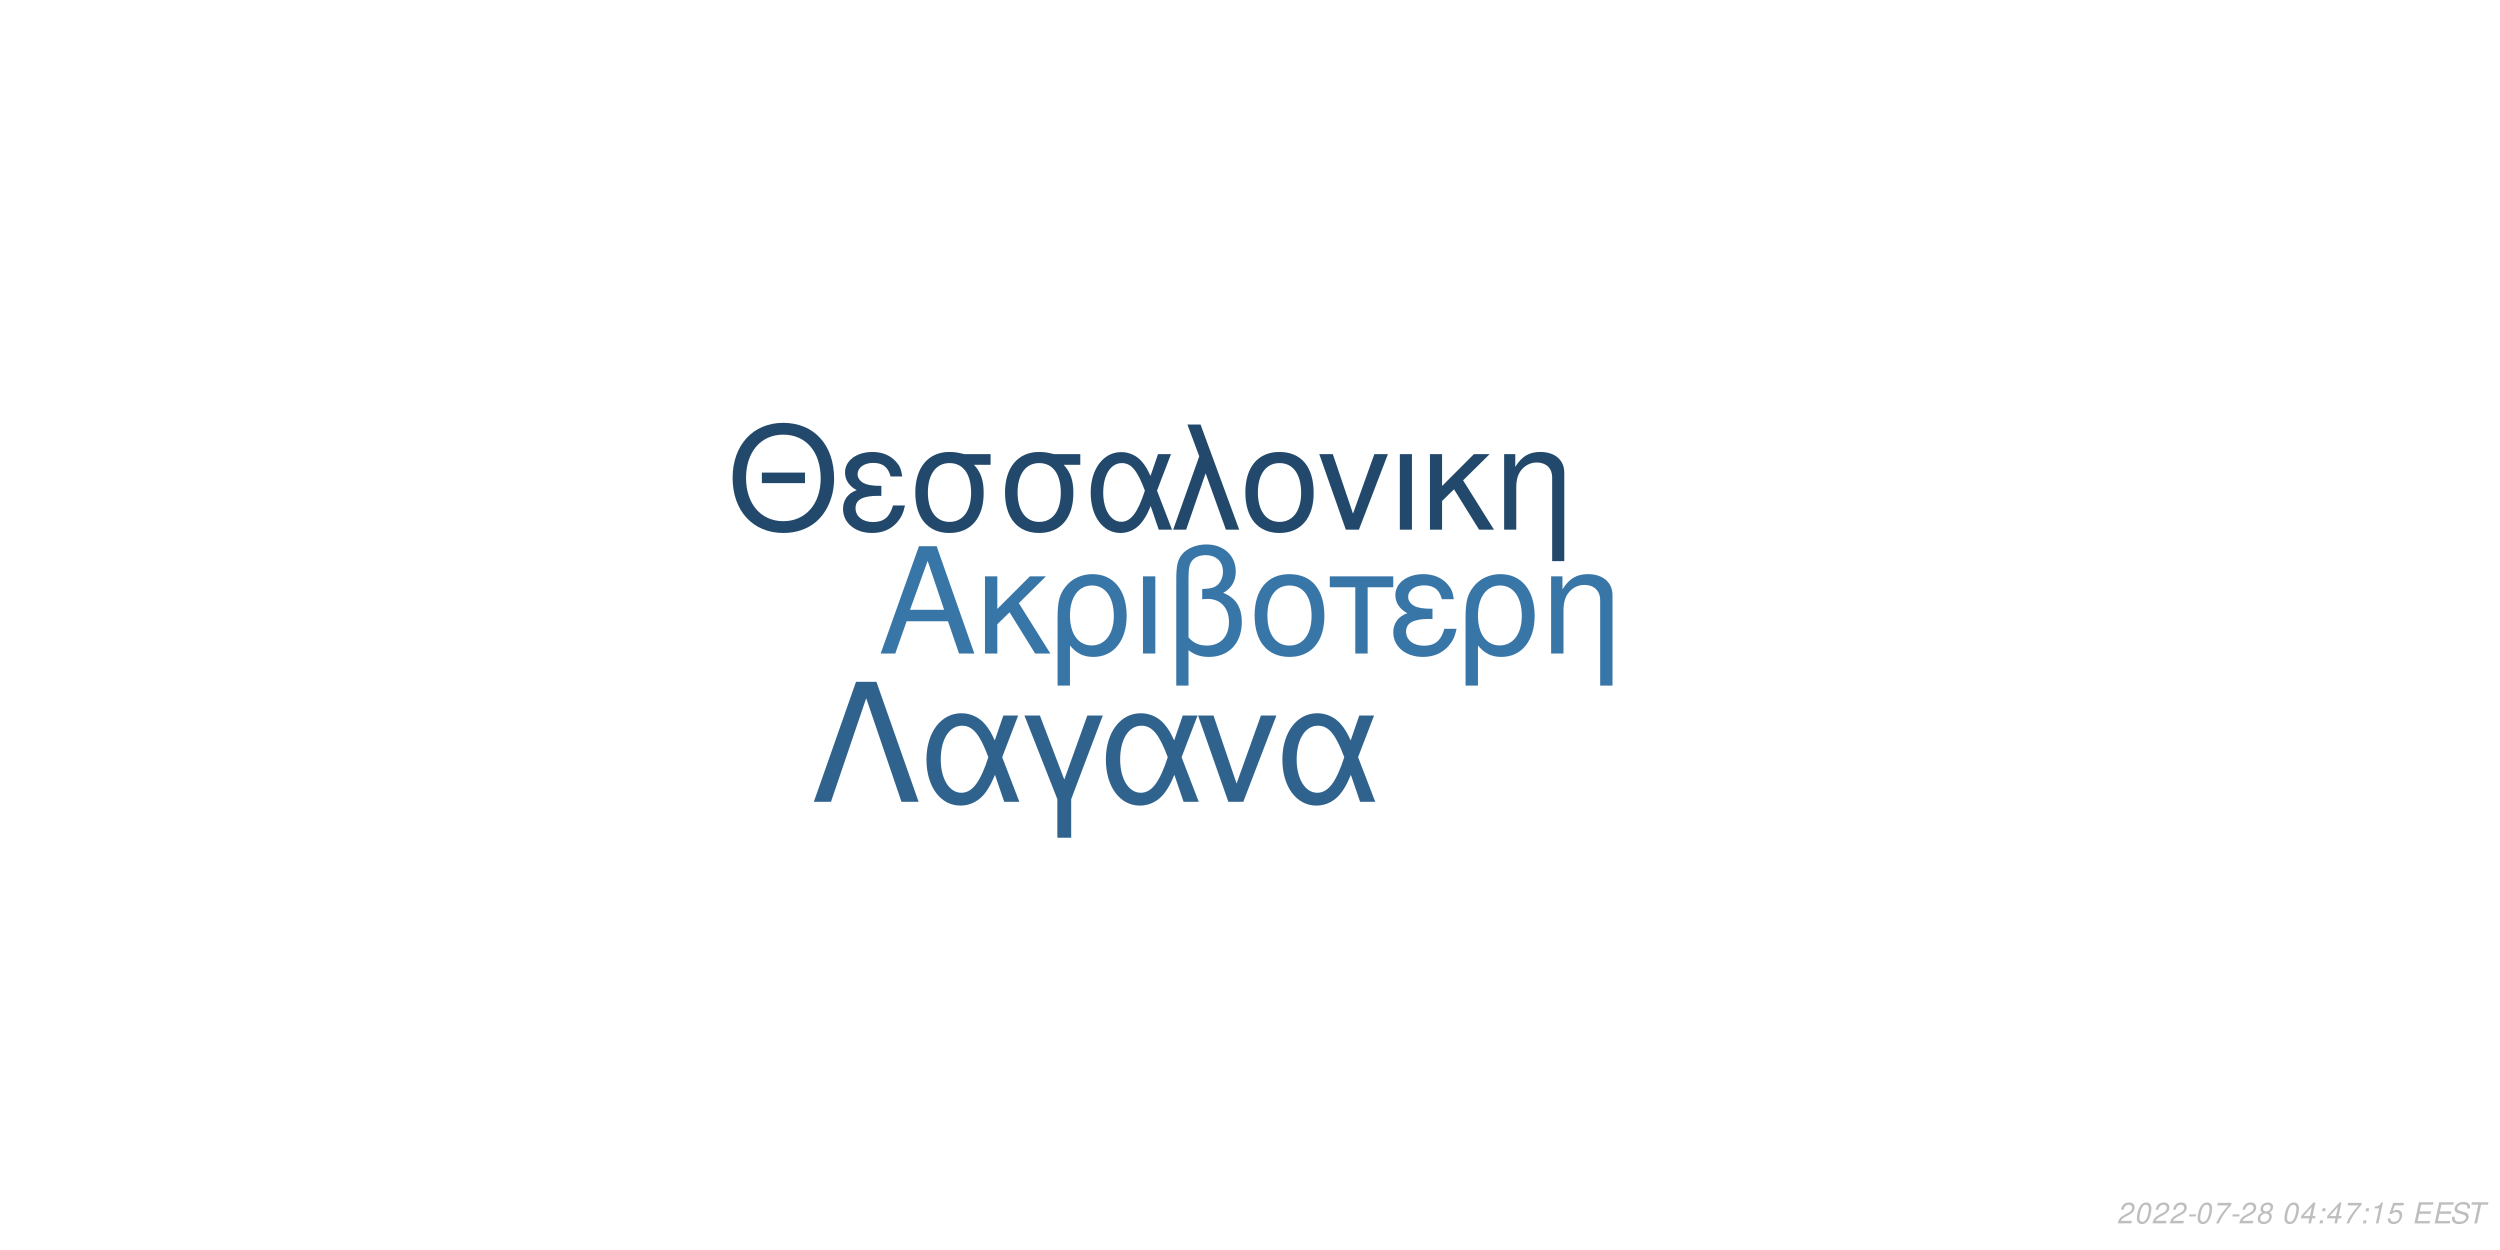
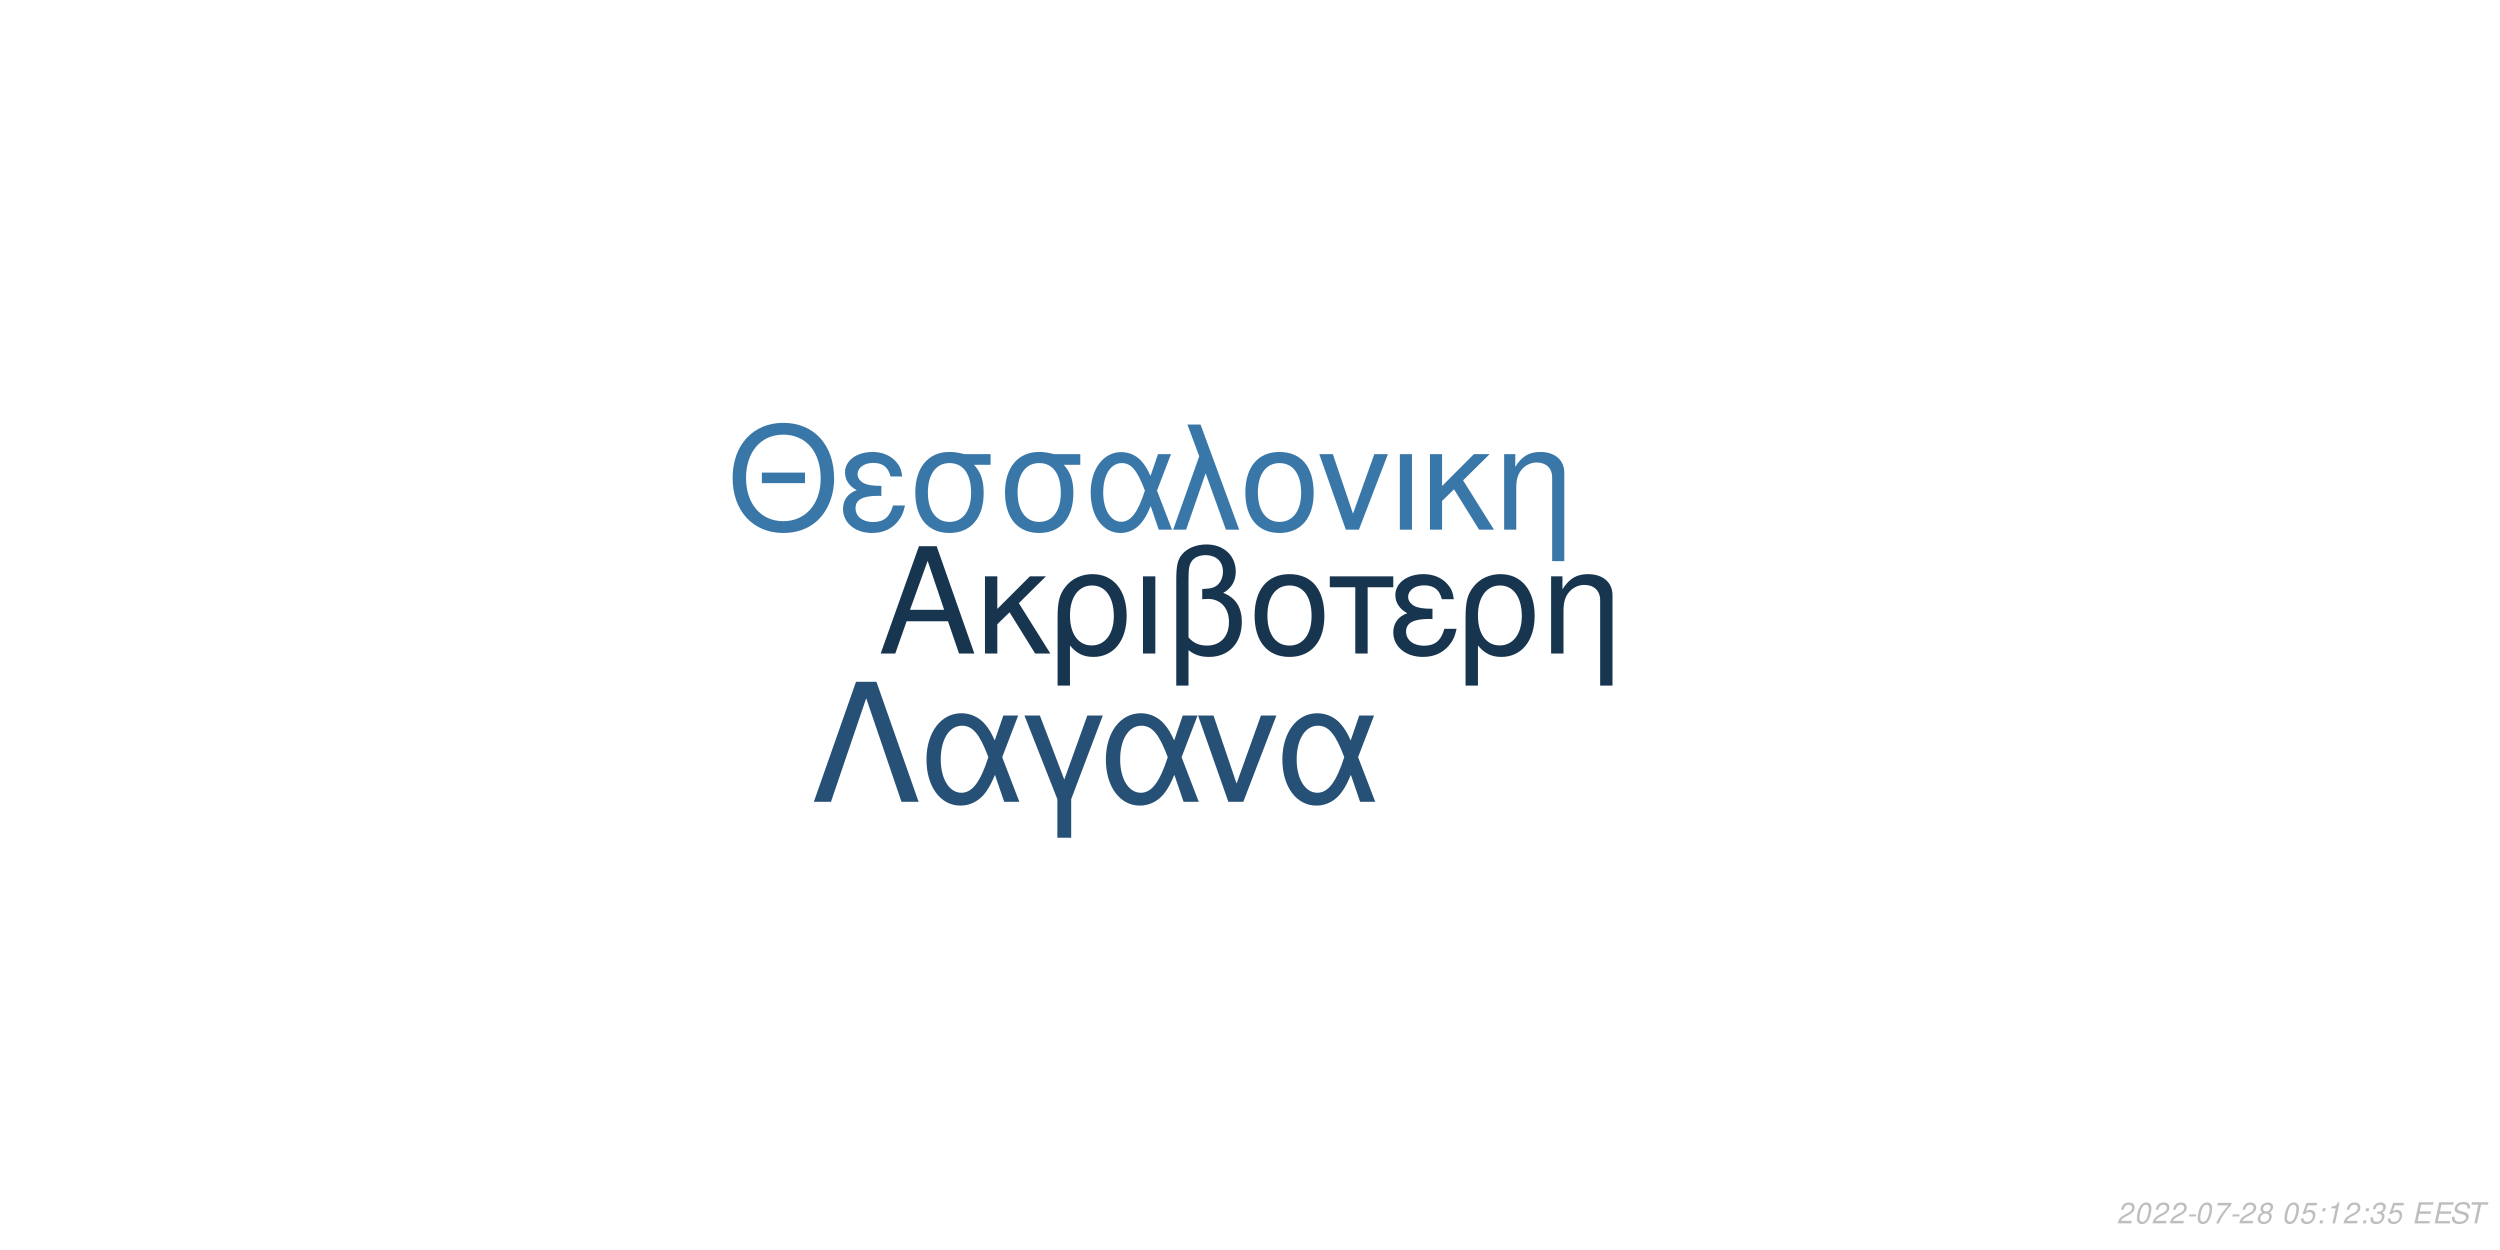
<svg xmlns="http://www.w3.org/2000/svg" xmlns:xlink="http://www.w3.org/1999/xlink" width="864pt" height="432pt" viewBox="0 0 864 432" version="1.1">
  <defs>
    <g>
      <symbol overflow="visible" id="glyph0-0">
        <path style="stroke:none;" d="" />
      </symbol>
      <symbol overflow="visible" id="glyph0-1">
        <path style="stroke:none;" d="M 24.125 -11.141 L 27.938 0 L 33.234 0 L 20.203 -37.094 L 14.094 -37.094 L 0.859 0 L 5.906 0 L 9.828 -11.141 Z M 22.797 -15.109 L 11 -15.109 L 17.094 -32.016 Z M 22.797 -15.109 " />
      </symbol>
      <symbol overflow="visible" id="glyph0-2">
        <path style="stroke:none;" d="M 7.172 -15.422 L 7.172 -26.672 L 2.906 -26.672 L 2.906 0 L 7.172 0 L 7.172 -10.125 L 11.406 -14.25 L 20.25 0 L 25.5 0 L 14.609 -17.406 L 23.969 -26.672 L 18.422 -26.672 Z M 7.172 -15.422 " />
      </symbol>
      <symbol overflow="visible" id="glyph0-3">
        <path style="stroke:none;" d="M 3 11.094 L 7.281 11.094 L 7.281 -2.797 C 9.516 -0.047 11.953 1.172 15.375 1.172 C 22.344 1.172 26.875 -4.422 26.875 -13.031 C 26.875 -21.891 22.297 -27.438 15.062 -27.438 C 11.297 -27.438 7.984 -25.906 5.797 -23.156 C 3.672 -20.516 3 -17.969 3 -12.359 Z M 14.906 -23.516 C 19.547 -23.516 22.438 -19.438 22.438 -12.922 C 22.438 -6.812 19.391 -2.797 14.812 -2.797 C 10.172 -2.797 7.281 -6.766 7.281 -13.125 C 7.281 -19.484 10.234 -23.516 14.906 -23.516 Z M 14.906 -23.516 " />
      </symbol>
      <symbol overflow="visible" id="glyph0-4">
        <path style="stroke:none;" d="M 3.516 0 L 7.781 0 L 7.781 -26.672 L 3.516 -26.672 Z M 3.516 0 " />
      </symbol>
      <symbol overflow="visible" id="glyph0-5">
        <path style="stroke:none;" d="M 4.016 11.094 L 8.25 11.094 L 8.25 -1.172 C 10.172 0.406 12.422 1.172 15.312 1.172 C 22.188 1.172 26.672 -3.609 26.672 -10.891 C 26.672 -15.984 24.578 -19.234 20.25 -20.969 C 23.109 -22.547 24.578 -25.031 24.578 -28.344 C 24.578 -33.844 20.406 -37.703 14.453 -37.703 C 10.938 -37.703 7.734 -36.391 6 -34.25 C 4.484 -32.422 4.016 -30.328 4.016 -25.391 Z M 8.25 -25.656 C 8.25 -29.359 8.5 -30.844 9.469 -32.062 C 10.375 -33.281 12.156 -34 14.094 -34 C 17.812 -34 20.156 -31.812 20.156 -28.297 C 20.156 -25.953 18.984 -23.812 17.297 -23.047 C 16.281 -22.547 15.469 -22.438 12.984 -22.297 L 12.984 -18.781 C 13.734 -18.828 14.344 -18.875 14.969 -18.875 C 19.344 -18.875 22.234 -15.719 22.234 -10.891 C 22.234 -5.906 19.281 -2.75 14.656 -2.75 C 11.953 -2.75 9.922 -3.609 8.25 -5.594 Z M 8.25 -25.656 " />
      </symbol>
      <symbol overflow="visible" id="glyph0-6">
        <path style="stroke:none;" d="M 14.094 -27.438 C 6.562 -27.438 2.094 -22.094 2.094 -13.125 C 2.094 -4.125 6.562 1.172 14.141 1.172 C 21.672 1.172 26.203 -4.172 26.203 -12.922 C 26.203 -22.188 21.828 -27.438 14.094 -27.438 Z M 14.141 -23.516 C 18.938 -23.516 21.781 -19.594 21.781 -12.984 C 21.781 -6.672 18.828 -2.75 14.141 -2.75 C 9.422 -2.75 6.516 -6.672 6.516 -13.125 C 6.516 -19.594 9.422 -23.516 14.141 -23.516 Z M 14.141 -23.516 " />
      </symbol>
      <symbol overflow="visible" id="glyph0-7">
        <path style="stroke:none;" d="M 7.891 0 L 12.156 0 L 12.156 -22.906 L 21.016 -22.906 L 21.016 -26.672 L -0.922 -26.672 L -0.922 -22.906 L 7.891 -22.906 Z M 7.891 0 " />
      </symbol>
      <symbol overflow="visible" id="glyph0-8">
        <path style="stroke:none;" d="M 14.562 -15.469 C 11.344 -15.469 9.562 -15.781 8.297 -16.438 C 6.922 -17.203 6.156 -18.328 6.156 -19.547 C 6.156 -21.891 8.453 -23.562 11.656 -23.562 C 15.062 -23.562 16.953 -22.094 17.812 -18.781 L 21.938 -18.781 C 21.578 -21.266 21.062 -22.5 19.797 -23.922 C 17.812 -26.203 14.906 -27.438 11.453 -27.438 C 5.797 -27.438 1.734 -24.375 1.734 -20.203 C 1.734 -17.609 3.156 -15.375 5.859 -13.938 C 2.797 -12.875 1.016 -10.484 1.016 -7.328 C 1.016 -2.391 5.297 1.172 11.25 1.172 C 14.969 1.172 17.906 -0.109 20.156 -2.641 C 21.578 -4.328 22.297 -5.797 22.906 -8.547 L 18.672 -8.547 C 17.5 -4.422 15.422 -2.703 11.609 -2.703 C 7.938 -2.703 5.438 -4.688 5.438 -7.578 C 5.438 -10.578 7.938 -11.953 13.484 -11.953 C 13.641 -11.953 14.094 -11.953 14.562 -11.906 Z M 14.562 -15.469 " />
      </symbol>
      <symbol overflow="visible" id="glyph0-9">
        <path style="stroke:none;" d="M 3.562 -26.672 L 3.562 0 L 7.844 0 L 7.844 -14.703 C 7.844 -17.906 8.5 -19.891 10.031 -21.531 C 11.406 -22.953 13.188 -23.719 15.062 -23.719 C 18.375 -23.719 20.516 -21.672 20.516 -18.469 L 20.516 11.094 L 24.781 11.094 L 24.781 -20.156 C 24.781 -24.578 21.469 -27.438 16.328 -27.438 C 12.359 -27.438 9.828 -25.906 7.484 -22.188 L 7.484 -26.672 Z M 3.562 -26.672 " />
      </symbol>
      <symbol overflow="visible" id="glyph1-0">
        <path style="stroke:none;" d="" />
      </symbol>
      <symbol overflow="visible" id="glyph1-1">
        <path style="stroke:none;" d="M 26.859 -19.734 L 11.953 -19.734 L 11.953 -16.094 L 26.859 -16.094 Z M 19.328 -36.922 C 8.922 -36.922 1.844 -29.25 1.844 -17.891 C 1.844 -6.484 8.875 1.141 19.391 1.141 C 23.812 1.141 27.703 -0.203 30.641 -2.688 C 34.578 -6.031 36.922 -11.656 36.922 -17.594 C 36.922 -29.297 30 -36.922 19.328 -36.922 Z M 19.328 -32.844 C 27.203 -32.844 32.281 -26.906 32.281 -17.688 C 32.281 -8.922 27.062 -2.938 19.391 -2.938 C 11.609 -2.938 6.484 -8.922 6.484 -17.891 C 6.484 -26.859 11.609 -32.844 19.328 -32.844 Z M 19.328 -32.844 " />
      </symbol>
      <symbol overflow="visible" id="glyph1-2">
        <path style="stroke:none;" d="M 14.25 -15.141 C 11.109 -15.141 9.375 -15.453 8.125 -16.094 C 6.781 -16.844 6.031 -17.938 6.031 -19.141 C 6.031 -21.422 8.266 -23.078 11.406 -23.078 C 14.75 -23.078 16.594 -21.625 17.438 -18.391 L 21.469 -18.391 C 21.125 -20.828 20.625 -22.031 19.391 -23.422 C 17.438 -25.656 14.594 -26.859 11.219 -26.859 C 5.688 -26.859 1.688 -23.875 1.688 -19.781 C 1.688 -17.234 3.094 -15.047 5.734 -13.656 C 2.734 -12.609 1 -10.266 1 -7.172 C 1 -2.344 5.188 1.141 11.016 1.141 C 14.656 1.141 17.547 -0.094 19.734 -2.594 C 21.125 -4.234 21.828 -5.688 22.422 -8.375 L 18.281 -8.375 C 17.141 -4.328 15.094 -2.641 11.359 -2.641 C 7.766 -2.641 5.328 -4.578 5.328 -7.422 C 5.328 -10.359 7.766 -11.703 13.203 -11.703 C 13.359 -11.703 13.797 -11.703 14.25 -11.656 Z M 14.25 -15.141 " />
      </symbol>
      <symbol overflow="visible" id="glyph1-3">
        <path style="stroke:none;" d="M 29 -26.109 L 19.938 -26.109 C 17.594 -26.703 16.438 -26.859 14.703 -26.859 C 7.469 -26.859 2.984 -21.469 2.984 -12.859 C 2.984 -4.031 7.375 1.141 14.797 1.141 C 22.172 1.141 26.609 -4.078 26.609 -12.656 C 26.609 -17.047 25.656 -19.828 23.266 -22.422 L 29 -22.422 Z M 14.797 -23.016 C 19.531 -23.016 22.266 -19.234 22.266 -12.75 C 22.266 -6.531 19.438 -2.688 14.797 -2.688 C 10.172 -2.688 7.328 -6.531 7.328 -12.859 C 7.328 -19.188 10.172 -23.016 14.797 -23.016 Z M 14.797 -23.016 " />
      </symbol>
      <symbol overflow="visible" id="glyph1-4">
        <path style="stroke:none;" d="M 29.344 -26.109 L 24.859 -26.109 L 22.266 -18.578 C 21.125 -21.031 20.484 -22.125 19.328 -23.469 C 17.547 -25.609 14.906 -26.812 12.156 -26.812 C 5.984 -26.812 1.594 -20.984 1.594 -12.812 C 1.594 -4.578 5.828 1.141 11.906 1.141 C 14.953 1.141 17.734 -0.344 19.625 -3.047 C 20.672 -4.531 21.281 -5.688 22.328 -8.172 L 25.109 0 L 29.703 0 L 24.516 -13.5 Z M 20.328 -13.5 C 17.891 -5.922 15.453 -2.734 12.156 -2.734 C 8.516 -2.734 5.922 -6.922 5.922 -12.812 C 5.922 -18.938 8.516 -23.016 12.359 -23.016 C 15.594 -23.016 17.688 -20.531 20.328 -13.5 Z M 20.328 -13.5 " />
      </symbol>
      <symbol overflow="visible" id="glyph1-5">
        <path style="stroke:none;" d="M 1.094 0 L 5.578 0 L 12.312 -19.484 L 19.328 0 L 23.922 0 L 10.562 -36.328 L 6.031 -36.328 L 10.109 -25.359 Z M 1.094 0 " />
      </symbol>
      <symbol overflow="visible" id="glyph1-6">
        <path style="stroke:none;" d="M 13.797 -26.859 C 6.422 -26.859 2.047 -21.625 2.047 -12.859 C 2.047 -4.031 6.422 1.141 13.859 1.141 C 21.234 1.141 25.656 -4.078 25.656 -12.656 C 25.656 -21.719 21.375 -26.859 13.797 -26.859 Z M 13.859 -23.016 C 18.531 -23.016 21.328 -19.188 21.328 -12.703 C 21.328 -6.531 18.438 -2.688 13.859 -2.688 C 9.219 -2.688 6.375 -6.531 6.375 -12.859 C 6.375 -19.188 9.219 -23.016 13.859 -23.016 Z M 13.859 -23.016 " />
      </symbol>
      <symbol overflow="visible" id="glyph1-7">
        <path style="stroke:none;" d="M 14.297 0 L 24.312 -26.109 L 19.625 -26.109 L 12.25 -5.531 L 5.281 -26.109 L 0.594 -26.109 L 9.766 0 Z M 14.297 0 " />
      </symbol>
      <symbol overflow="visible" id="glyph1-8">
        <path style="stroke:none;" d="M 3.438 0 L 7.625 0 L 7.625 -26.109 L 3.438 -26.109 Z M 3.438 0 " />
      </symbol>
      <symbol overflow="visible" id="glyph1-9">
        <path style="stroke:none;" d="M 7.031 -15.094 L 7.031 -26.109 L 2.844 -26.109 L 2.844 0 L 7.031 0 L 7.031 -9.922 L 11.156 -13.953 L 19.828 0 L 24.969 0 L 14.297 -17.047 L 23.469 -26.109 L 18.031 -26.109 Z M 7.031 -15.094 " />
      </symbol>
      <symbol overflow="visible" id="glyph1-10">
        <path style="stroke:none;" d="M 3.484 -26.109 L 3.484 0 L 7.672 0 L 7.672 -14.406 C 7.672 -17.547 8.328 -19.484 9.812 -21.078 C 11.156 -22.469 12.906 -23.219 14.75 -23.219 C 17.984 -23.219 20.078 -21.234 20.078 -18.094 L 20.078 10.859 L 24.266 10.859 L 24.266 -19.734 C 24.266 -24.062 21.031 -26.859 16 -26.859 C 12.109 -26.859 9.609 -25.359 7.328 -21.719 L 7.328 -26.109 Z M 3.484 -26.109 " />
      </symbol>
      <symbol overflow="visible" id="glyph2-0">
        <path style="stroke:none;" d="" />
      </symbol>
      <symbol overflow="visible" id="glyph2-1">
        <path style="stroke:none;" d="M 22.531 -41.484 L 15.484 -41.484 L 0.906 0 L 6.828 0 L 19 -35.797 L 31.188 0 L 37.109 0 Z M 22.531 -41.484 " />
      </symbol>
      <symbol overflow="visible" id="glyph2-2">
        <path style="stroke:none;" d="M 33.516 -29.812 L 28.391 -29.812 L 25.438 -21.219 C 24.125 -24.016 23.391 -25.266 22.078 -26.797 C 20.031 -29.25 17.016 -30.609 13.891 -30.609 C 6.828 -30.609 1.828 -23.953 1.828 -14.625 C 1.828 -5.234 6.656 1.312 13.594 1.312 C 17.078 1.312 20.266 -0.391 22.422 -3.469 C 23.609 -5.172 24.297 -6.484 25.5 -9.328 L 28.688 0 L 33.922 0 L 28 -15.422 Z M 23.219 -15.422 C 20.422 -6.766 17.641 -3.125 13.891 -3.125 C 9.734 -3.125 6.766 -7.906 6.766 -14.625 C 6.766 -21.625 9.734 -26.297 14.109 -26.297 C 17.812 -26.297 20.203 -23.453 23.219 -15.422 Z M 23.219 -15.422 " />
      </symbol>
      <symbol overflow="visible" id="glyph2-3">
        <path style="stroke:none;" d="M 12.062 12.406 L 16.844 12.406 L 16.844 -0.906 L 27.766 -29.812 L 22.422 -29.812 L 14.453 -7.688 L 6.031 -29.812 L 0.688 -29.812 L 12.062 -0.906 Z M 12.062 12.406 " />
      </symbol>
      <symbol overflow="visible" id="glyph2-4">
        <path style="stroke:none;" d="M 16.328 0 L 27.766 -29.812 L 22.422 -29.812 L 14 -6.312 L 6.031 -29.812 L 0.688 -29.812 L 11.156 0 Z M 16.328 0 " />
      </symbol>
      <symbol overflow="visible" id="glyph3-0">
        <path style="stroke:none;" d="" />
      </symbol>
      <symbol overflow="visible" id="glyph3-1">
        <path style="stroke:none;" d="M 5.234 -0.875 L 1.469 -0.875 C 1.641 -1.375 2.203 -1.891 3.109 -2.344 L 4.234 -2.938 C 5.562 -3.625 6.219 -4.469 6.219 -5.484 C 6.219 -5.938 6.062 -6.359 5.797 -6.656 C 5.469 -7.047 4.984 -7.234 4.312 -7.234 C 2.766 -7.234 1.891 -6.453 1.484 -4.734 L 2.375 -4.734 C 2.484 -5.188 2.609 -5.484 2.797 -5.75 C 3.094 -6.203 3.609 -6.453 4.188 -6.453 C 4.891 -6.453 5.344 -6.031 5.344 -5.375 C 5.344 -4.703 4.859 -4.094 4.016 -3.656 L 2.984 -3.125 C 1.234 -2.188 0.797 -1.656 0.344 -0.016 L 5.047 -0.016 Z M 5.234 -0.875 " />
      </symbol>
      <symbol overflow="visible" id="glyph3-2">
        <path style="stroke:none;" d="M 4.203 -7.234 C 3.375 -7.234 2.688 -6.812 2.125 -5.984 C 1.484 -5.047 0.984 -3.188 0.984 -1.734 C 0.984 -1.109 1.172 -0.562 1.484 -0.266 C 1.797 0.047 2.281 0.234 2.766 0.234 C 3.625 0.234 4.281 -0.156 4.859 -1.016 C 5.516 -1.953 6 -3.797 6 -5.266 C 6 -6.5 5.328 -7.234 4.203 -7.234 Z M 4.094 -6.453 C 4.734 -6.453 5.125 -5.984 5.125 -5.156 C 5.125 -4.203 4.781 -2.625 4.406 -1.812 C 3.984 -0.938 3.516 -0.547 2.875 -0.547 C 2.25 -0.547 1.875 -1.031 1.875 -1.828 C 1.875 -2.797 2.203 -4.344 2.594 -5.203 C 2.984 -6.047 3.453 -6.453 4.094 -6.453 Z M 4.094 -6.453 " />
      </symbol>
      <symbol overflow="visible" id="glyph3-3">
        <path style="stroke:none;" d="M 3.516 -3.125 L 1.125 -3.125 L 0.969 -2.406 L 3.359 -2.406 Z M 3.516 -3.125 " />
      </symbol>
      <symbol overflow="visible" id="glyph3-4">
        <path style="stroke:none;" d="M 6.703 -7.094 L 1.953 -7.094 L 1.766 -6.219 L 5.594 -6.219 C 3.344 -3.688 2.266 -2.109 1.375 0 L 2.344 0 C 3.031 -1.906 4.828 -4.594 6.547 -6.281 Z M 6.703 -7.094 " />
      </symbol>
      <symbol overflow="visible" id="glyph3-5">
        <path style="stroke:none;" d="M 4.766 -3.797 C 5.078 -3.969 5.234 -4.078 5.438 -4.234 C 5.812 -4.594 6.062 -5.172 6.062 -5.734 C 6.062 -6.625 5.344 -7.234 4.266 -7.234 C 2.812 -7.234 1.703 -6.219 1.703 -4.875 C 1.703 -4.406 1.875 -4.125 2.359 -3.812 C 1.297 -3.312 0.75 -2.516 0.75 -1.469 C 0.75 -0.438 1.547 0.234 2.812 0.234 C 3.656 0.234 4.359 -0.094 4.938 -0.734 C 5.359 -1.234 5.609 -1.859 5.609 -2.438 C 5.609 -3.047 5.312 -3.516 4.766 -3.797 Z M 4.109 -6.453 C 4.797 -6.453 5.188 -6.125 5.188 -5.578 C 5.188 -5.266 5.062 -4.922 4.859 -4.672 C 4.562 -4.312 4.188 -4.156 3.656 -4.156 C 2.984 -4.156 2.594 -4.453 2.594 -4.984 C 2.594 -5.859 3.203 -6.453 4.109 -6.453 Z M 3.453 -3.406 C 4.234 -3.406 4.734 -2.984 4.734 -2.312 C 4.734 -1.312 3.922 -0.547 2.875 -0.547 C 2.125 -0.547 1.625 -0.969 1.625 -1.625 C 1.625 -2.609 2.438 -3.406 3.453 -3.406 Z M 3.453 -3.406 " />
      </symbol>
      <symbol overflow="visible" id="glyph3-6">
        <path style="stroke:none;" d="" />
      </symbol>
      <symbol overflow="visible" id="glyph3-7">
-         <path style="stroke:none;" d="M 3.625 -1.75 L 3.266 0 L 4.141 0 L 4.516 -1.75 L 5.562 -1.75 L 5.734 -2.531 L 4.688 -2.531 L 5.688 -7.234 L 5.016 -7.234 L 0.844 -2.672 L 0.641 -1.75 Z M 3.797 -2.531 L 1.594 -2.531 L 4.469 -5.703 Z M 3.797 -2.531 " />
+         <path style="stroke:none;" d="M 6.297 -7.094 L 2.594 -7.094 L 1.234 -3.234 L 2.047 -3.234 C 2.656 -3.766 2.938 -3.906 3.531 -3.906 C 4.328 -3.906 4.797 -3.453 4.797 -2.688 C 4.797 -1.438 3.969 -0.547 2.828 -0.547 C 2.031 -0.547 1.609 -0.938 1.578 -1.734 L 0.703 -1.734 L 0.703 -1.516 C 0.703 -0.938 0.844 -0.547 1.188 -0.266 C 1.562 0.062 2.078 0.234 2.703 0.234 C 3.656 0.234 4.391 -0.156 4.984 -0.922 C 5.422 -1.5 5.672 -2.234 5.672 -2.953 C 5.672 -4 4.938 -4.672 3.812 -4.672 C 3.328 -4.672 2.906 -4.547 2.406 -4.234 L 3.109 -6.219 L 6.109 -6.219 Z M 6.297 -7.094 " />
      </symbol>
      <symbol overflow="visible" id="glyph3-8">
        <path style="stroke:none;" d="M 2.359 -1.031 L 1.312 -1.031 L 1.094 0 L 2.141 0 Z M 3.266 -5.234 L 2.219 -5.234 L 2 -4.203 L 3.047 -4.203 Z M 3.266 -5.234 " />
      </symbol>
      <symbol overflow="visible" id="glyph3-9">
        <path style="stroke:none;" d="M 3.703 -5.188 L 2.594 0 L 3.469 0 L 5.016 -7.234 L 4.438 -7.234 C 3.906 -6.156 3.688 -6.016 2.234 -5.812 L 2.109 -5.188 Z M 3.703 -5.188 " />
      </symbol>
      <symbol overflow="visible" id="glyph3-10">
-         <path style="stroke:none;" d="M 6.297 -7.094 L 2.594 -7.094 L 1.234 -3.234 L 2.047 -3.234 C 2.656 -3.766 2.938 -3.906 3.531 -3.906 C 4.328 -3.906 4.797 -3.453 4.797 -2.688 C 4.797 -1.438 3.969 -0.547 2.828 -0.547 C 2.031 -0.547 1.609 -0.938 1.578 -1.734 L 0.703 -1.734 L 0.703 -1.516 C 0.703 -0.938 0.844 -0.547 1.188 -0.266 C 1.562 0.062 2.078 0.234 2.703 0.234 C 3.656 0.234 4.391 -0.156 4.984 -0.922 C 5.422 -1.5 5.672 -2.234 5.672 -2.953 C 5.672 -4 4.938 -4.672 3.812 -4.672 C 3.328 -4.672 2.906 -4.547 2.406 -4.234 L 3.109 -6.219 L 6.109 -6.219 Z M 6.297 -7.094 " />
+         <path style="stroke:none;" d="M 2.922 -3.312 C 3.125 -3.344 3.234 -3.344 3.375 -3.344 C 4.203 -3.344 4.688 -3 4.688 -2.406 C 4.688 -1.312 3.906 -0.547 2.781 -0.547 C 2.047 -0.547 1.594 -0.938 1.594 -1.562 C 1.594 -1.719 1.609 -1.844 1.656 -2.094 L 0.766 -2.094 C 0.734 -1.797 0.719 -1.641 0.719 -1.469 C 0.719 -0.375 1.406 0.234 2.641 0.234 C 3.547 0.234 4.297 -0.078 4.812 -0.656 C 5.266 -1.156 5.562 -1.875 5.562 -2.547 C 5.562 -3.125 5.344 -3.453 4.797 -3.734 C 5.641 -4.234 6.016 -4.844 6.016 -5.734 C 6.016 -6.656 5.312 -7.234 4.203 -7.234 C 3.375 -7.234 2.672 -6.938 2.188 -6.375 C 1.891 -6.031 1.703 -5.641 1.516 -4.906 L 2.391 -4.906 C 2.5 -5.359 2.594 -5.594 2.734 -5.812 C 3.047 -6.234 3.516 -6.453 4.078 -6.453 C 4.734 -6.453 5.141 -6.125 5.141 -5.578 C 5.141 -5.188 5.016 -4.797 4.797 -4.547 C 4.516 -4.234 4 -4.062 3.266 -4.062 L 3.078 -4.062 Z M 2.922 -3.312 " />
      </symbol>
      <symbol overflow="visible" id="glyph3-11">
        <path style="stroke:none;" d="M 2.547 -3.312 L 6.5 -3.312 L 6.688 -4.141 L 2.719 -4.141 L 3.219 -6.469 L 7.344 -6.469 L 7.516 -7.297 L 2.453 -7.297 L 0.906 0 L 6.125 0 L 6.297 -0.812 L 2.016 -0.812 Z M 2.547 -3.312 " />
      </symbol>
      <symbol overflow="visible" id="glyph3-12">
        <path style="stroke:none;" d="M 7.062 -5.156 C 7.125 -5.438 7.141 -5.562 7.141 -5.703 C 7.141 -6.156 6.938 -6.594 6.594 -6.891 C 6.188 -7.25 5.656 -7.406 4.875 -7.406 C 3.844 -7.406 3.047 -7.125 2.5 -6.562 C 2.094 -6.141 1.781 -5.438 1.781 -4.922 C 1.781 -4.297 2.219 -3.766 2.891 -3.562 L 4.594 -3.094 C 5.406 -2.859 5.734 -2.578 5.734 -2.094 C 5.734 -1.781 5.547 -1.406 5.266 -1.141 C 4.844 -0.766 4.266 -0.578 3.453 -0.578 C 2.328 -0.578 1.812 -0.984 1.812 -1.906 C 1.812 -2.047 1.812 -2.125 1.844 -2.312 L 0.984 -2.312 C 0.906 -2.062 0.891 -1.906 0.891 -1.688 C 0.891 -0.484 1.797 0.234 3.297 0.234 C 4.359 0.234 5.234 -0.062 5.812 -0.609 C 6.344 -1.078 6.688 -1.797 6.688 -2.375 C 6.688 -2.641 6.609 -2.906 6.453 -3.156 C 6.234 -3.5 5.938 -3.703 5.469 -3.828 L 3.75 -4.312 C 2.984 -4.547 2.734 -4.734 2.734 -5.188 C 2.734 -5.547 2.875 -5.844 3.188 -6.109 C 3.547 -6.438 4.031 -6.594 4.703 -6.594 C 5.266 -6.594 5.688 -6.484 5.906 -6.297 C 6.094 -6.125 6.219 -5.797 6.219 -5.516 C 6.219 -5.422 6.203 -5.344 6.188 -5.156 Z M 7.062 -5.156 " />
      </symbol>
      <symbol overflow="visible" id="glyph3-13">
        <path style="stroke:none;" d="M 4.938 -6.469 L 7.312 -6.469 L 7.484 -7.297 L 1.75 -7.297 L 1.578 -6.469 L 3.984 -6.469 L 2.609 0 L 3.547 0 Z M 4.938 -6.469 " />
      </symbol>
    </g>
  </defs>
  <g id="surface1">
    <rect x="0" y="0" width="864" height="432" style="fill:rgb(100%,100%,100%);fill-opacity:1;stroke:none;" />
-     <g style="fill:rgb(22.353%,46.275%,65.882%);fill-opacity:1;">
+     <g style="fill:rgb(9.412%,20.784%,31.373%);fill-opacity:1;">
      <use xlink:href="#glyph0-1" x="303.5" y="225.861" />
      <use xlink:href="#glyph0-2" x="337.5" y="225.861" />
      <use xlink:href="#glyph0-3" x="362.5" y="225.861" />
      <use xlink:href="#glyph0-4" x="391.5" y="225.861" />
      <use xlink:href="#glyph0-5" x="402.5" y="225.861" />
      <use xlink:href="#glyph0-6" x="431.5" y="225.861" />
      <use xlink:href="#glyph0-7" x="460.5" y="225.861" />
      <use xlink:href="#glyph0-8" x="480.5" y="225.861" />
      <use xlink:href="#glyph0-3" x="503.5" y="225.861" />
      <use xlink:href="#glyph0-9" x="532.5" y="225.861" />
    </g>
-     <g style="fill:rgb(13.333%,28.627%,41.961%);fill-opacity:1;">
+     <g style="fill:rgb(22.353%,46.667%,66.275%);fill-opacity:1;">
      <use xlink:href="#glyph1-1" x="251.348" y="183.058" />
      <use xlink:href="#glyph1-2" x="290.348" y="183.058" />
      <use xlink:href="#glyph1-3" x="313.348" y="183.058" />
      <use xlink:href="#glyph1-3" x="344.348" y="183.058" />
      <use xlink:href="#glyph1-4" x="375.348" y="183.058" />
      <use xlink:href="#glyph1-5" x="404.348" y="183.058" />
      <use xlink:href="#glyph1-6" x="428.348" y="183.058" />
      <use xlink:href="#glyph1-7" x="455.348" y="183.058" />
      <use xlink:href="#glyph1-8" x="480.348" y="183.058" />
      <use xlink:href="#glyph1-9" x="491.348" y="183.058" />
      <use xlink:href="#glyph1-10" x="516.348" y="183.058" />
    </g>
-     <g style="fill:rgb(18.431%,38.824%,55.686%);fill-opacity:1;">
+     <g style="fill:rgb(14.902%,31.373%,45.882%);fill-opacity:1;">
      <use xlink:href="#glyph2-1" x="280.359" y="277.105" />
      <use xlink:href="#glyph2-2" x="318.359" y="277.105" />
      <use xlink:href="#glyph2-3" x="353.359" y="277.105" />
      <use xlink:href="#glyph2-2" x="380.359" y="277.105" />
      <use xlink:href="#glyph2-4" x="413.359" y="277.105" />
      <use xlink:href="#glyph2-2" x="441.359" y="277.105" />
    </g>
    <g style="fill:rgb(74.51%,74.51%,74.51%);fill-opacity:1;">
      <use xlink:href="#glyph3-1" x="731.52" y="422.81" />
      <use xlink:href="#glyph3-2" x="737.52" y="422.81" />
      <use xlink:href="#glyph3-1" x="743.52" y="422.81" />
      <use xlink:href="#glyph3-1" x="749.52" y="422.81" />
      <use xlink:href="#glyph3-3" x="755.52" y="422.81" />
      <use xlink:href="#glyph3-2" x="758.52" y="422.81" />
      <use xlink:href="#glyph3-4" x="764.52" y="422.81" />
      <use xlink:href="#glyph3-3" x="770.52" y="422.81" />
      <use xlink:href="#glyph3-1" x="773.52" y="422.81" />
      <use xlink:href="#glyph3-5" x="779.52" y="422.81" />
      <use xlink:href="#glyph3-6" x="785.52" y="422.81" />
      <use xlink:href="#glyph3-2" x="788.52" y="422.81" />
      <use xlink:href="#glyph3-7" x="794.52" y="422.81" />
      <use xlink:href="#glyph3-8" x="800.52" y="422.81" />
-       <use xlink:href="#glyph3-7" x="803.52" y="422.81" />
-       <use xlink:href="#glyph3-4" x="809.52" y="422.81" />
+       <use xlink:href="#glyph3-9" x="803.52" y="422.81" />
+       <use xlink:href="#glyph3-1" x="809.52" y="422.81" />
      <use xlink:href="#glyph3-8" x="815.52" y="422.81" />
-       <use xlink:href="#glyph3-9" x="818.52" y="422.81" />
-       <use xlink:href="#glyph3-10" x="824.52" y="422.81" />
+       <use xlink:href="#glyph3-10" x="818.52" y="422.81" />
+       <use xlink:href="#glyph3-7" x="824.52" y="422.81" />
      <use xlink:href="#glyph3-6" x="830.52" y="422.81" />
      <use xlink:href="#glyph3-11" x="833.52" y="422.81" />
      <use xlink:href="#glyph3-11" x="840.52" y="422.81" />
      <use xlink:href="#glyph3-12" x="846.52" y="422.81" />
      <use xlink:href="#glyph3-13" x="852.52" y="422.81" />
    </g>
  </g>
</svg>
